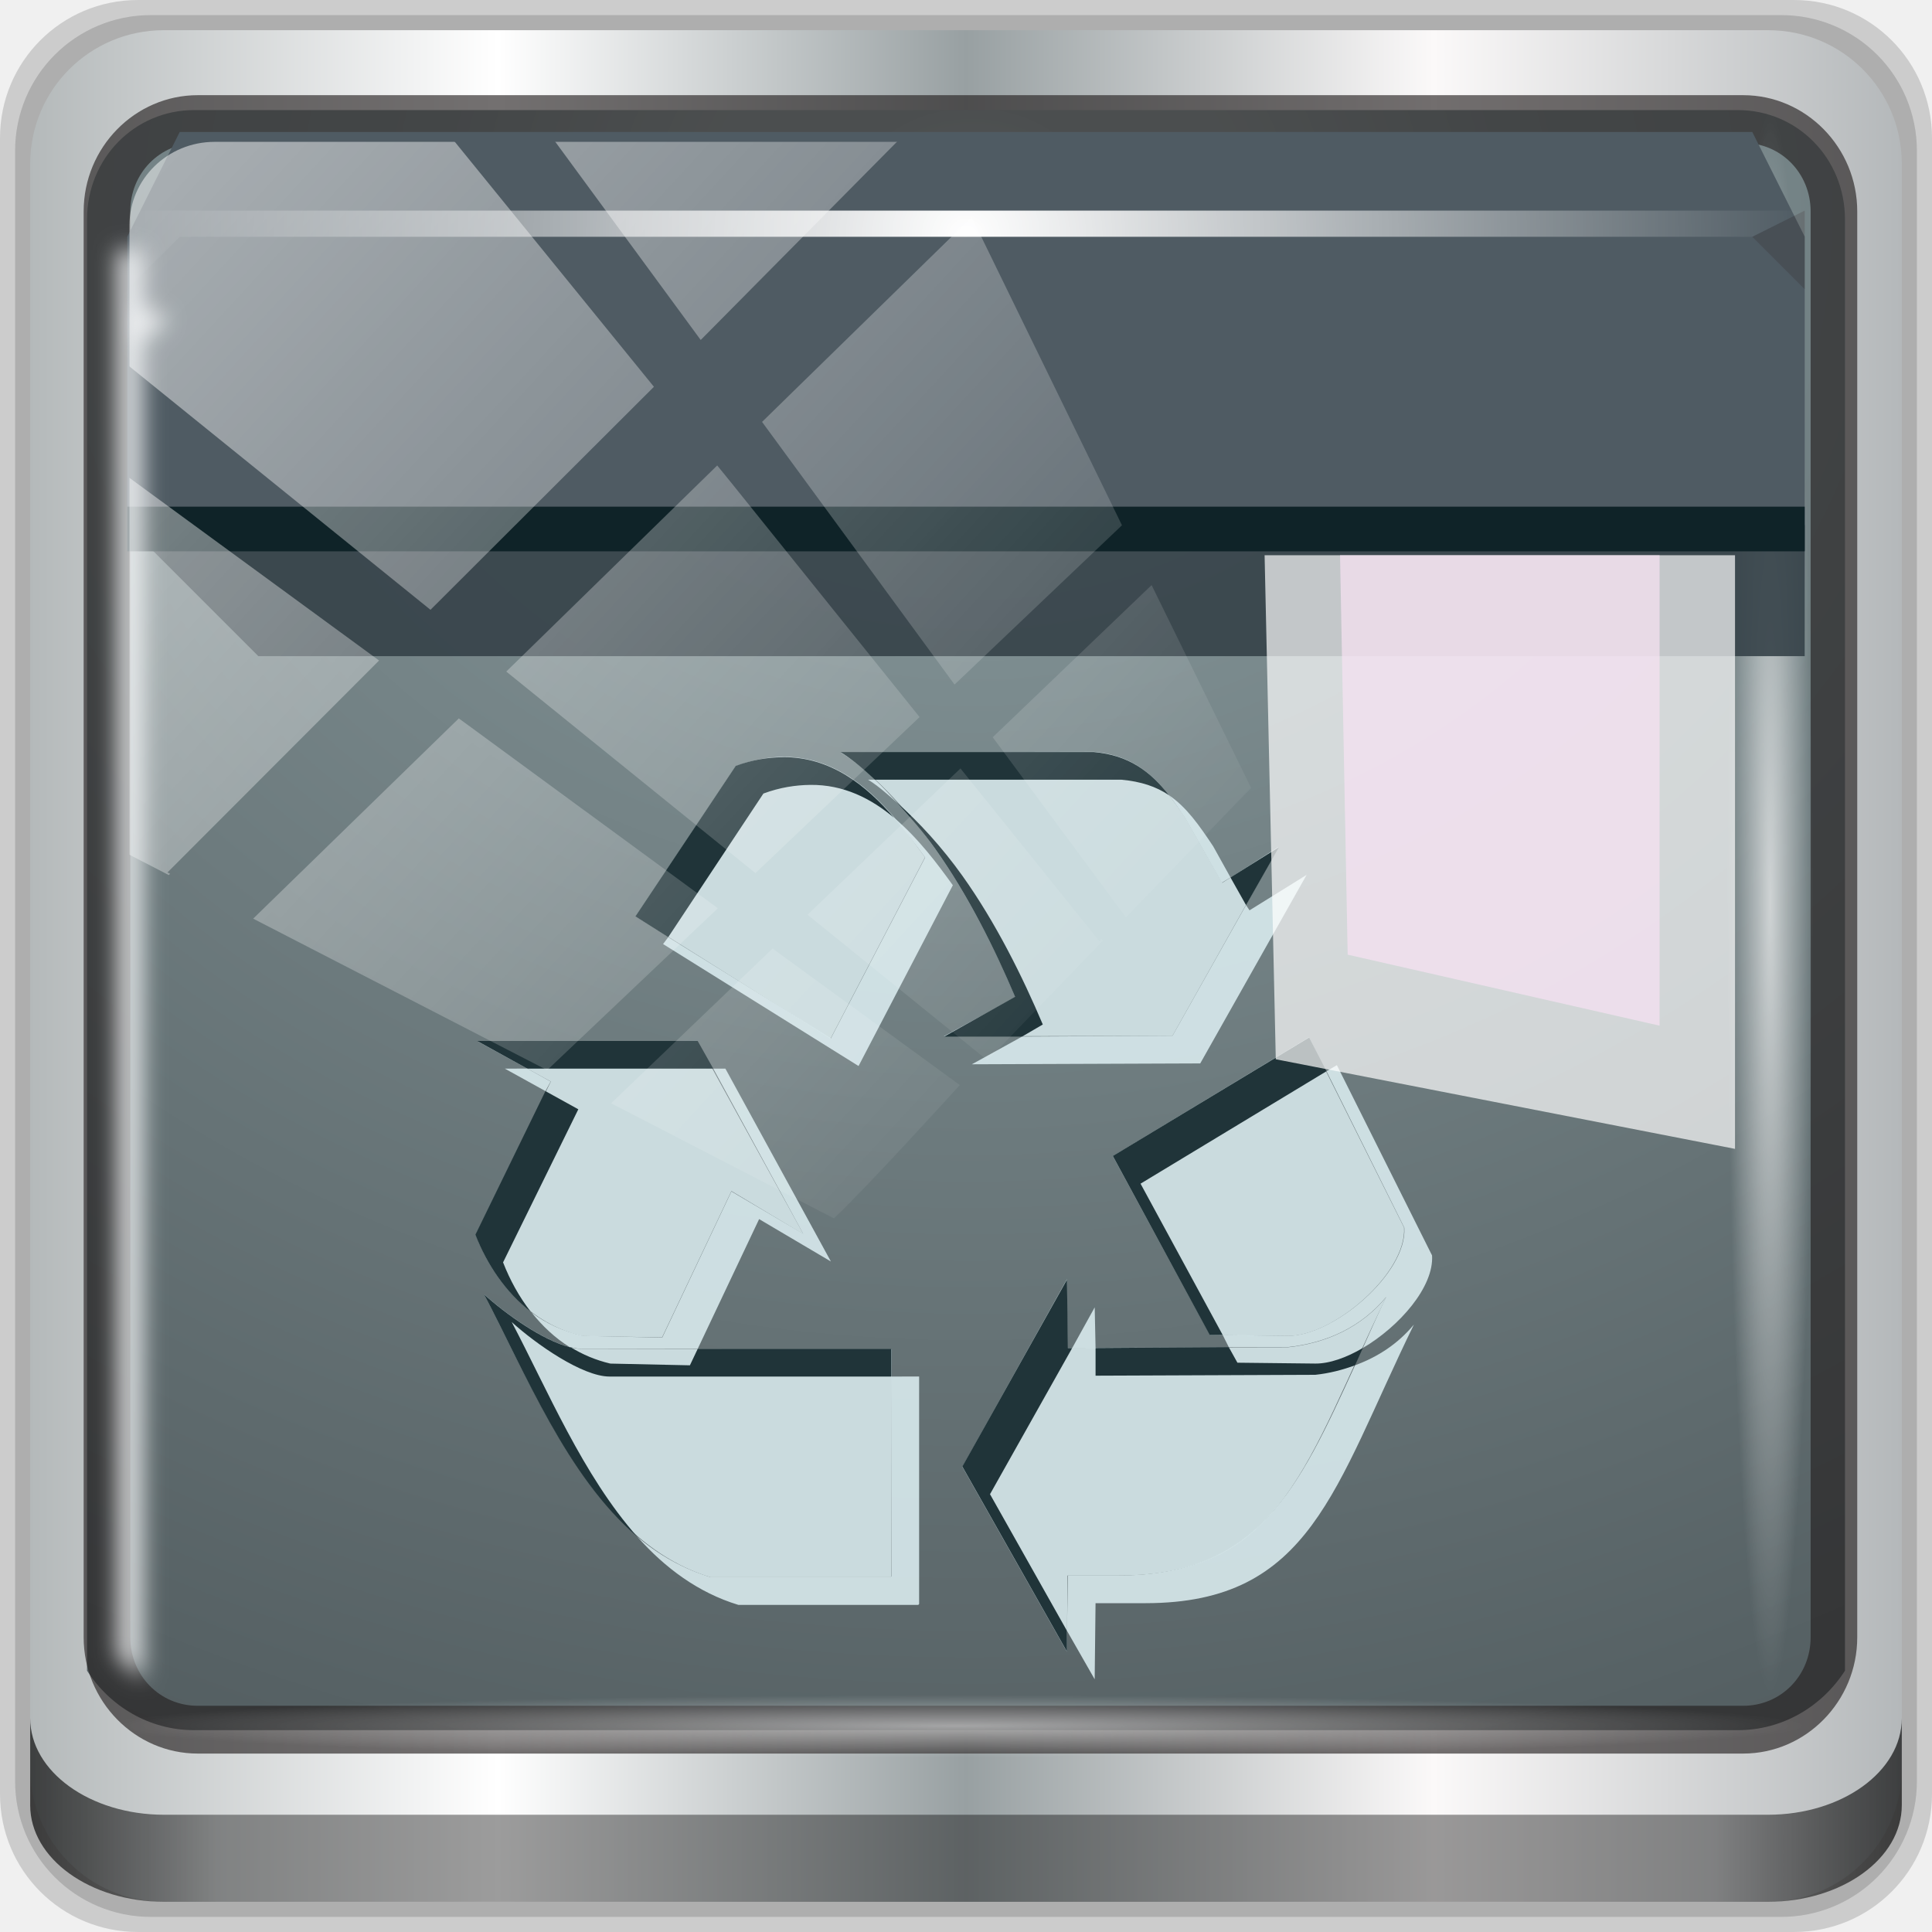
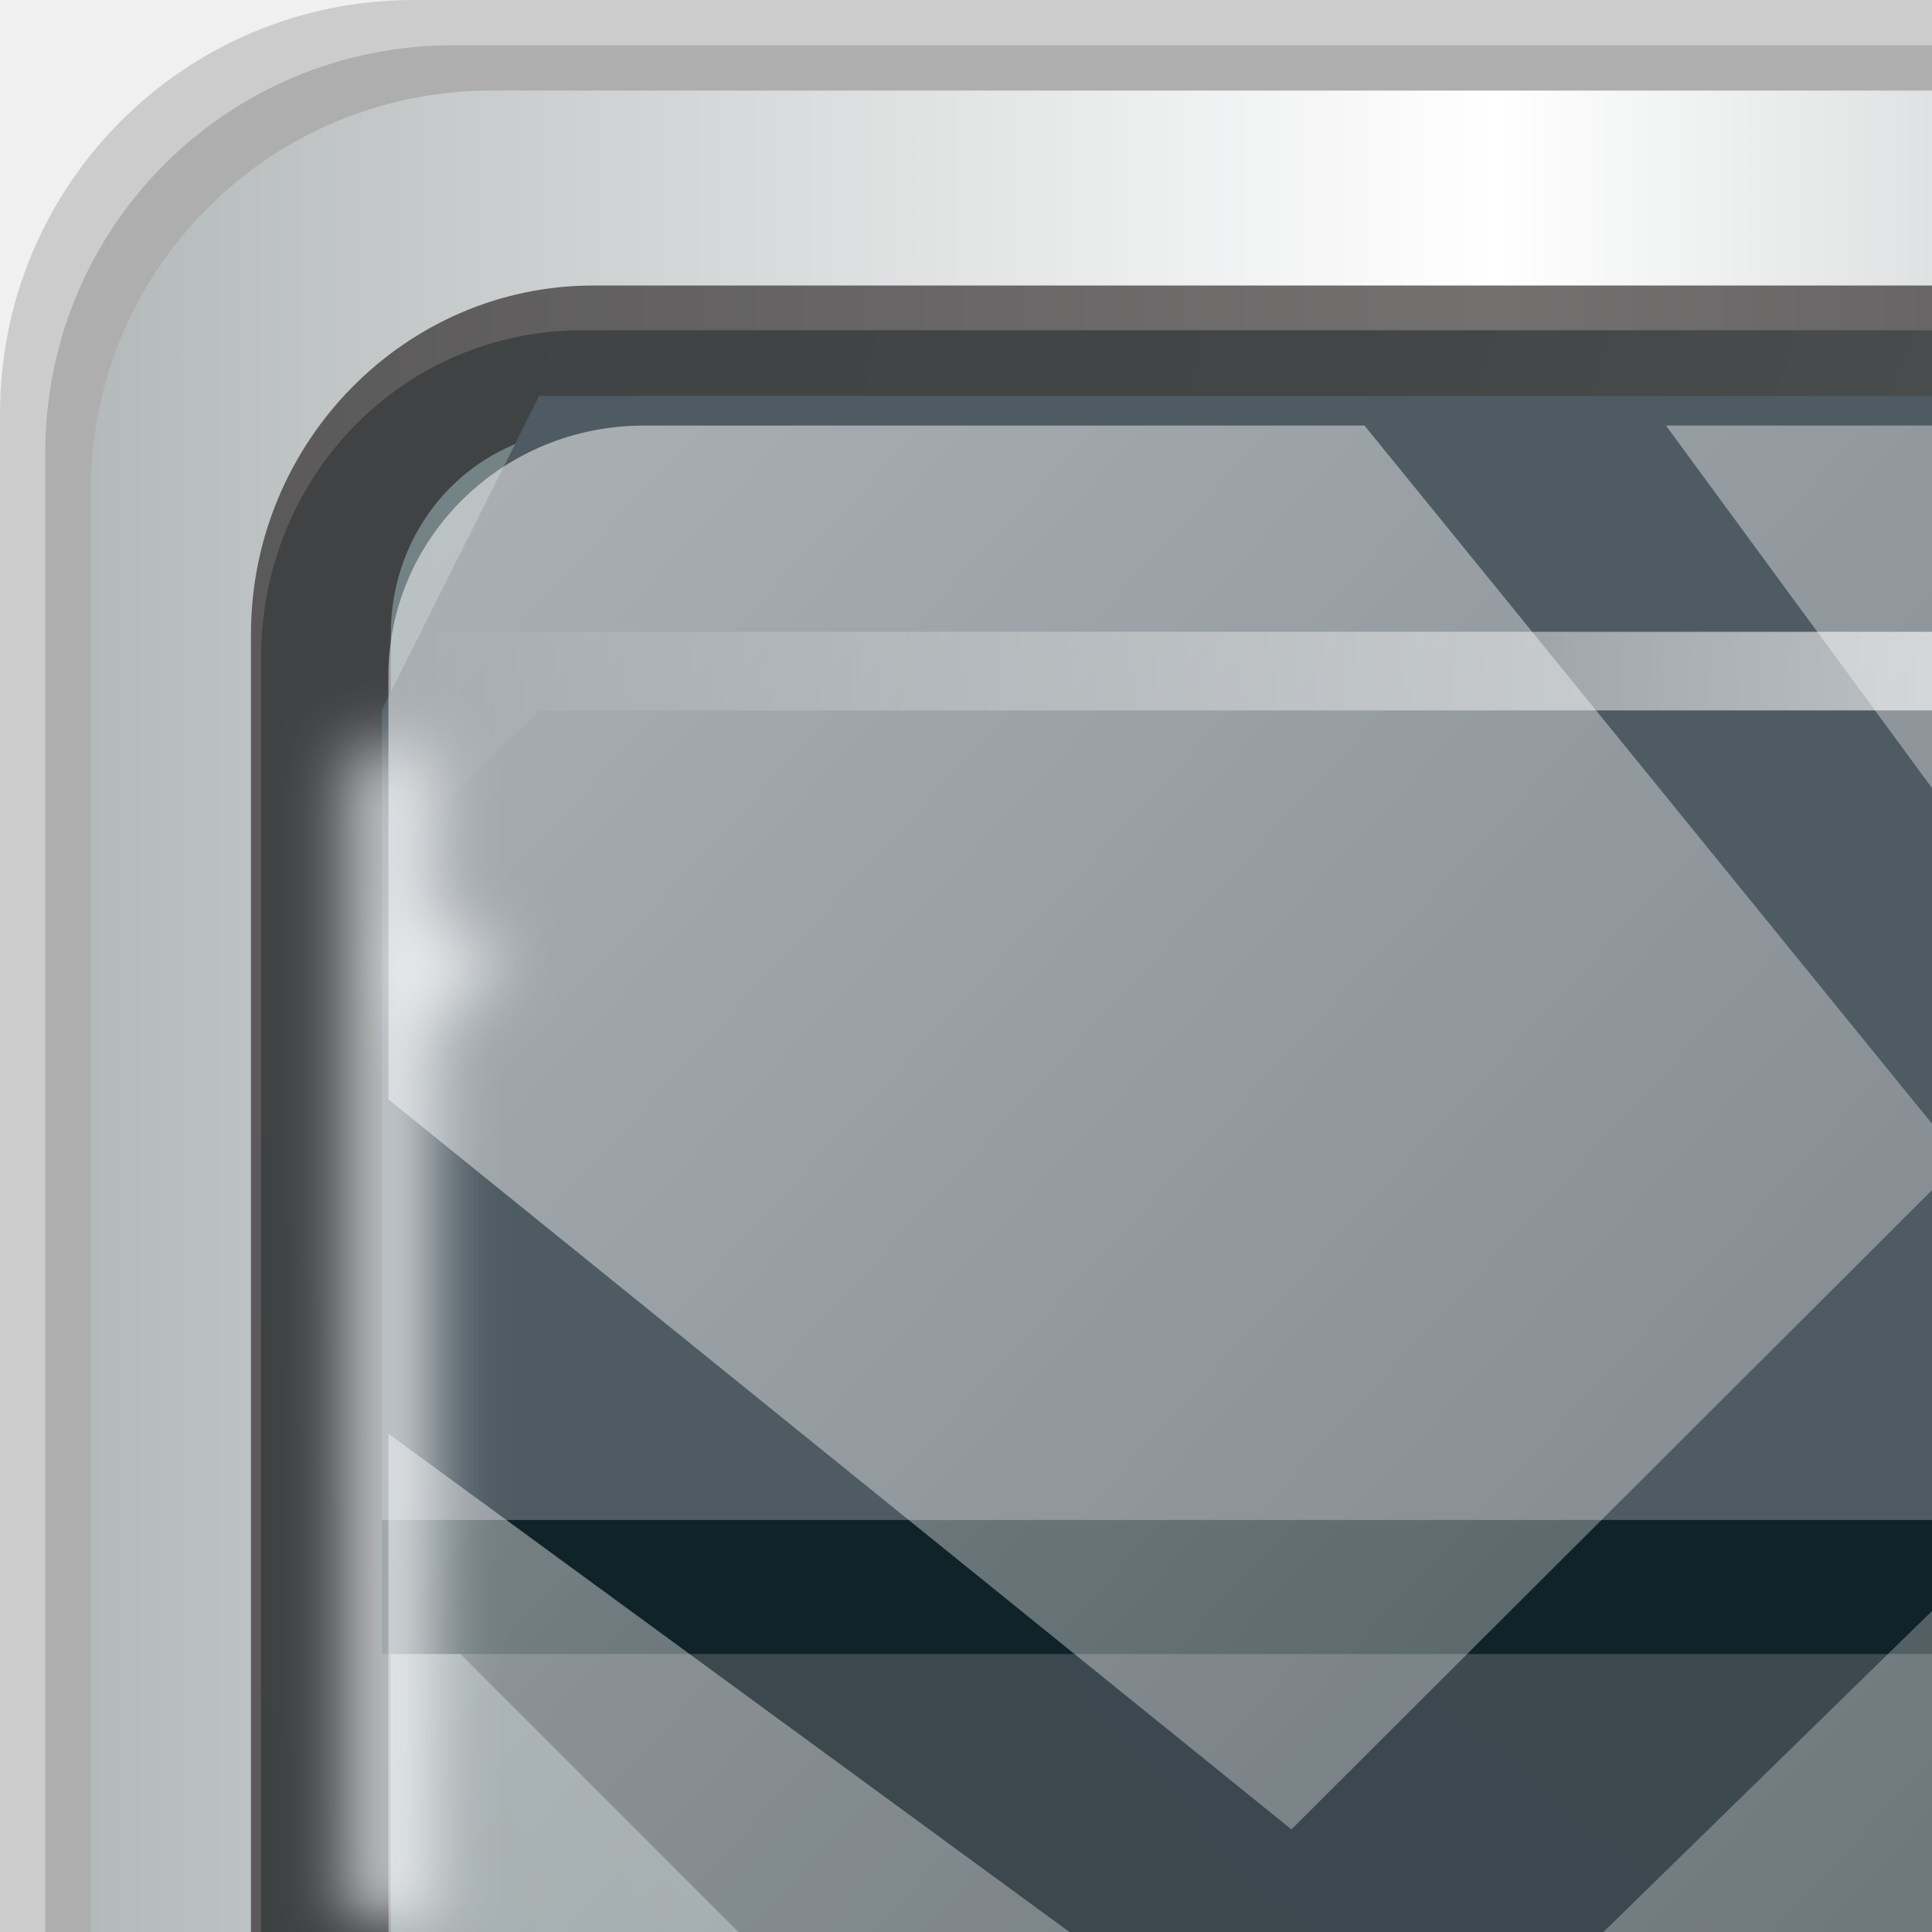
- <svg xmlns="http://www.w3.org/2000/svg" xmlns:xlink="http://www.w3.org/1999/xlink" width="96" height="96" id="svg5222" version="1.1">
+ <svg xmlns="http://www.w3.org/2000/svg" xmlns:xlink="http://www.w3.org/1999/xlink" width="32" height="32" viewBox="0 0 32 32" id="svg5222" version="1.1">
  <defs id="defs5224">
    <linearGradient id="linearGradient4047">
      <stop id="stop4049" offset="0" style="stop-color:#ffffff;stop-opacity:0;" />
      <stop style="stop-color:#fdfdfd;stop-opacity:1;" offset="0.045" id="stop4051" />
      <stop style="stop-color:#ffffff;stop-opacity:0;" offset="0.102" id="stop4053" />
      <stop style="stop-color:#ffffff;stop-opacity:0.135;" offset="0.5" id="stop4055" />
      <stop style="stop-color:#fbfbfb;stop-opacity:0.018;" offset="0.894" id="stop4057" />
      <stop id="stop4059" offset="0.958" style="stop-color:#fafafa;stop-opacity:1;" />
      <stop id="stop4061" offset="1" style="stop-color:#fdfdfd;stop-opacity:0;" />
    </linearGradient>
    <linearGradient id="linearGradient3969">
      <stop style="stop-color:#ededed;stop-opacity:1;" offset="0" id="stop3971" />
      <stop style="stop-color:#353535;stop-opacity:1;" offset="1" id="stop3973" />
    </linearGradient>
    <linearGradient id="linearGradient5095">
      <stop style="stop-color:#ffffff;stop-opacity:1;" offset="0" id="stop5097" />
      <stop style="stop-color:#ffffff;stop-opacity:0;" offset="1" id="stop5099" />
    </linearGradient>
    <linearGradient id="linearGradient4006">
      <stop style="stop-color:#010101;stop-opacity:1;" offset="0" id="stop4008" />
      <stop style="stop-color:#010101;stop-opacity:0.19;" offset="1" id="stop4010" />
    </linearGradient>
    <linearGradient xlink:href="#linearGradient6127" id="linearGradient4819" gradientUnits="userSpaceOnUse" x1="0" y1="128" x2="256" y2="128" />
    <linearGradient x1="278.97" y1="149.81" gradientTransform="matrix(0.9026,-9e-4,-9e-4,0.7985,22.331,26.876)" x2="282.86" gradientUnits="userSpaceOnUse" y2="149.81" id="linearGradient6127">
      <stop offset="0" style="stop-color:#626F70" id="stop6129" />
      <stop offset=".145" style="stop-color:#667374" id="stop6131" />
      <stop offset=".297" style="stop-color:#737E7F" id="stop6133" />
      <stop offset=".451" style="stop-color:#889192" id="stop6135" />
      <stop offset=".539" style="stop-color:#979FA0" id="stop6137" />
      <stop offset=".675" style="stop-color:#949C9D" id="stop6139" />
      <stop offset=".795" style="stop-color:#899293" id="stop6141-28" />
      <stop offset=".907" style="stop-color:#778283" id="stop6143-46" />
      <stop offset="1" style="stop-color:#626F70" id="stop6145" />
    </linearGradient>
    <linearGradient xlink:href="#linearGradient4273" id="linearGradient4821" gradientUnits="userSpaceOnUse" x1="0" y1="128" x2="256" y2="128" gradientTransform="matrix(0.3731671,0,0,0.3629474,0.4689778,3.072768)" />
    <linearGradient id="linearGradient4273">
      <stop style="stop-color:#000000;stop-opacity:0;" offset="0" id="stop4275" />
      <stop id="stop3953" offset="0.049" style="stop-color:#fdfdfd;stop-opacity:1;" />
      <stop id="stop4277" offset="0.111" style="stop-color:#ffffff;stop-opacity:0;" />
      <stop id="stop4279" offset="0.5" style="stop-color:#ffffff;stop-opacity:0;" />
      <stop id="stop3955" offset="0.87" style="stop-color:#fbfbfb;stop-opacity:0.018;" />
      <stop style="stop-color:#fafafa;stop-opacity:1;" offset="0.94" id="stop4281" />
      <stop style="stop-color:#000000;stop-opacity:0;" offset="1" id="stop4283" />
    </linearGradient>
    <radialGradient xlink:href="#linearGradient4466-4-9-1" id="radialGradient4823" gradientUnits="userSpaceOnUse" spreadMethod="pad" cx="-19.698" cy="65.445" fx="-19.698" fy="65.445" r="19.445" />
    <linearGradient id="linearGradient4466-4-9-1">
      <stop style="stop-color:#ffffff;stop-opacity:1;" offset="0" id="stop4468-2-0-5" />
      <stop style="stop-color:#292929;stop-opacity:1;" offset="1" id="stop4470-1-0-8" />
    </linearGradient>
    <linearGradient xlink:href="#SVGID_123_-5-3-9" id="linearGradient4825" gradientUnits="userSpaceOnUse" x1="-39.143" y1="65.445" x2="-0.253" y2="65.445" />
    <linearGradient x1="235.24" y1="136.37" gradientTransform="matrix(1,2e-4,2e-4,1.0389,0.0391,-6.0665)" x2="269.33" gradientUnits="userSpaceOnUse" y2="136.37" id="SVGID_123_-5-3-9">
      <stop offset="0" style="stop-color:#A8AEAF" id="stop1552-8-5-0" />
      <stop offset=".564" style="stop-color:#E8EAEA" id="stop1554-9-8-2" />
      <stop offset="1" style="stop-color:#B6BBBC" id="stop1556-0-6-5" />
    </linearGradient>
    <linearGradient xlink:href="#SVGID_73_-1-3-7" id="linearGradient4827" gradientUnits="userSpaceOnUse" gradientTransform="matrix(0.2012826,0,0,0.298357,16.56732,965.0999)" x1="234" y1="143.67" x2="278.41" y2="143.67" />
    <linearGradient x1="275.7" y1="108.08" gradientTransform="matrix(-0.9229682,-0.1761819,-0.5398675,0.9336435,571.3747,62.66123)" x2="235.7" gradientUnits="userSpaceOnUse" y2="169.08" id="SVGID_73_-1-3-7">
      <stop offset="0.127" style="stop-color:#66d9de;stop-opacity:0;" id="stop886-7-9-8" />
      <stop offset=".485" style="stop-color:#FFFFFF" id="stop888-4-4-9" />
      <stop offset="0.873" style="stop-color:#f7a4ee;stop-opacity:0;" id="stop890-2-8-8" />
    </linearGradient>
    <linearGradient xlink:href="#SVGID_73_-1-3-7" id="linearGradient4829" gradientUnits="userSpaceOnUse" gradientTransform="matrix(0.2035877,0,0,0.3007603,13.89567,962.3387)" x1="275.7" y1="108.08" x2="235.7" y2="169.08" />
    <linearGradient x1="275.7" y1="108.08" gradientTransform="matrix(-0.9229682,-0.1761819,-0.5398675,0.9336435,571.3747,62.66123)" x2="235.7" gradientUnits="userSpaceOnUse" y2="169.08" id="linearGradient4914">
      <stop offset="0.127" style="stop-color:#66d9de;stop-opacity:0;" id="stop4916" />
      <stop offset=".485" style="stop-color:#FFFFFF" id="stop4918" />
      <stop offset="0.873" style="stop-color:#f7a4ee;stop-opacity:0;" id="stop4920" />
    </linearGradient>
    <linearGradient xlink:href="#SVGID_73_-1-3-7" id="linearGradient4831" gradientUnits="userSpaceOnUse" gradientTransform="matrix(-0.9229682,-0.1761819,-0.5398675,0.9336435,571.3747,62.66123)" x1="275.7" y1="108.08" x2="235.7" y2="169.08" />
    <linearGradient x1="275.7" y1="108.08" gradientTransform="matrix(-0.9229682,-0.1761819,-0.5398675,0.9336435,571.3747,62.66123)" x2="235.7" gradientUnits="userSpaceOnUse" y2="169.08" id="linearGradient4923">
      <stop offset="0.127" style="stop-color:#66d9de;stop-opacity:0;" id="stop4925" />
      <stop offset=".485" style="stop-color:#FFFFFF" id="stop4927" />
      <stop offset="0.873" style="stop-color:#f7a4ee;stop-opacity:0;" id="stop4929" />
    </linearGradient>
    <radialGradient xlink:href="#linearGradient6139-0" id="radialGradient4833" gradientUnits="userSpaceOnUse" gradientTransform="matrix(1.00744,0,0,0.8474989,-0.272267,5.541574)" cx="36.593" cy="30.963" fx="36.593" fy="30.963" r="5.627" />
    <linearGradient id="linearGradient6139-0">
      <stop style="stop-color:#b7b7b7;stop-opacity:1;" offset="0" id="stop6141-2" />
      <stop id="stop6151-0" offset="0.25" style="stop-color:#ffffff;stop-opacity:1;" />
      <stop id="stop6147-1" offset="0.5" style="stop-color:#9d9d9d;stop-opacity:1;" />
      <stop style="stop-color:#fafafa;stop-opacity:1;" offset="0.75" id="stop6149-4" />
      <stop style="stop-color:#b7b7b7;stop-opacity:1;" offset="1" id="stop6143-4" />
    </linearGradient>
    <radialGradient xlink:href="#linearGradient4307" id="radialGradient4835" gradientUnits="userSpaceOnUse" cx="36.593" cy="30.963" fx="36.593" fy="30.963" r="5.627" />
    <linearGradient id="linearGradient4307">
      <stop style="stop-color:#b7b7b7;stop-opacity:1;" offset="0" id="stop4309" />
      <stop id="stop4311" offset="0.25" style="stop-color:#ffffff;stop-opacity:1;" />
      <stop id="stop4313" offset="0.5" style="stop-color:#9d9d9d;stop-opacity:1;" />
      <stop style="stop-color:#fafafa;stop-opacity:1;" offset="0.75" id="stop4315" />
      <stop style="stop-color:#b7b7b7;stop-opacity:1;" offset="1" id="stop4317" />
    </linearGradient>
    <radialGradient xlink:href="#linearGradient6139-0" id="radialGradient4837" gradientUnits="userSpaceOnUse" cx="36.593" cy="30.963" fx="36.593" fy="30.963" r="5.627" />
    <linearGradient id="linearGradient4958">
      <stop style="stop-color:#b7b7b7;stop-opacity:1;" offset="0" id="stop4960" />
      <stop id="stop4962" offset="0.25" style="stop-color:#ffffff;stop-opacity:1;" />
      <stop id="stop4964" offset="0.5" style="stop-color:#9d9d9d;stop-opacity:1;" />
      <stop style="stop-color:#fafafa;stop-opacity:1;" offset="0.75" id="stop4966" />
      <stop style="stop-color:#b7b7b7;stop-opacity:1;" offset="1" id="stop4968" />
    </linearGradient>
    <radialGradient xlink:href="#linearGradient6139-0" id="radialGradient4839" gradientUnits="userSpaceOnUse" cx="36.593" cy="30.963" fx="36.593" fy="30.963" r="5.627" />
    <linearGradient id="linearGradient4975">
      <stop style="stop-color:#b7b7b7;stop-opacity:1;" offset="0" id="stop4977" />
      <stop id="stop4979" offset="0.25" style="stop-color:#ffffff;stop-opacity:1;" />
      <stop id="stop4981" offset="0.5" style="stop-color:#9d9d9d;stop-opacity:1;" />
      <stop style="stop-color:#fafafa;stop-opacity:1;" offset="0.75" id="stop4983" />
      <stop style="stop-color:#b7b7b7;stop-opacity:1;" offset="1" id="stop4985" />
    </linearGradient>
    <radialGradient xlink:href="#linearGradient6139-0" id="radialGradient4841" gradientUnits="userSpaceOnUse" cx="36.593" cy="30.963" fx="36.593" fy="30.963" r="5.627" />
    <linearGradient id="linearGradient4992">
      <stop style="stop-color:#b7b7b7;stop-opacity:1;" offset="0" id="stop4994" />
      <stop id="stop4996" offset="0.25" style="stop-color:#ffffff;stop-opacity:1;" />
      <stop id="stop4998" offset="0.5" style="stop-color:#9d9d9d;stop-opacity:1;" />
      <stop style="stop-color:#fafafa;stop-opacity:1;" offset="0.75" id="stop5000" />
      <stop style="stop-color:#b7b7b7;stop-opacity:1;" offset="1" id="stop5002" />
    </linearGradient>
    <linearGradient id="linearGradient3840-5-3">
      <stop id="stop3852-2-6" offset="0" style="stop-color:#525252;stop-opacity:1;" />
      <stop style="stop-color:#d5d5d5;stop-opacity:1;" offset="0.85" id="stop4868-2" />
      <stop id="stop3850-7-9" offset="1" style="stop-color:#5f5f5f;stop-opacity:1;" />
    </linearGradient>
    <radialGradient xlink:href="#linearGradient6139-0-6" id="radialGradient4845" gradientUnits="userSpaceOnUse" cx="36.593" cy="30.963" fx="36.593" fy="30.963" r="5.627" />
    <linearGradient id="linearGradient6139-0-6">
      <stop style="stop-color:#b7b7b7;stop-opacity:1;" offset="0" id="stop6141-2-6" />
      <stop id="stop6151-0-8" offset="0.25" style="stop-color:#ffffff;stop-opacity:1;" />
      <stop id="stop6147-1-7" offset="0.5" style="stop-color:#9d9d9d;stop-opacity:1;" />
      <stop style="stop-color:#fafafa;stop-opacity:1;" offset="0.75" id="stop6149-4-1" />
      <stop style="stop-color:#b7b7b7;stop-opacity:1;" offset="1" id="stop6143-4-1" />
    </linearGradient>
    <radialGradient xlink:href="#linearGradient6139-0-6" id="radialGradient4847" gradientUnits="userSpaceOnUse" cx="36.593" cy="30.963" fx="36.593" fy="30.963" r="5.627" />
    <linearGradient id="linearGradient5031">
      <stop style="stop-color:#b7b7b7;stop-opacity:1;" offset="0" id="stop5033" />
      <stop id="stop5035" offset="0.25" style="stop-color:#ffffff;stop-opacity:1;" />
      <stop id="stop5037" offset="0.5" style="stop-color:#9d9d9d;stop-opacity:1;" />
      <stop style="stop-color:#fafafa;stop-opacity:1;" offset="0.75" id="stop5039" />
      <stop style="stop-color:#b7b7b7;stop-opacity:1;" offset="1" id="stop5041" />
    </linearGradient>
    <radialGradient xlink:href="#linearGradient6139-0-6" id="radialGradient4849" gradientUnits="userSpaceOnUse" cx="36.593" cy="30.963" fx="36.593" fy="30.963" r="5.627" />
    <linearGradient id="linearGradient5048">
      <stop style="stop-color:#b7b7b7;stop-opacity:1;" offset="0" id="stop5050" />
      <stop id="stop5052" offset="0.25" style="stop-color:#ffffff;stop-opacity:1;" />
      <stop id="stop5054" offset="0.5" style="stop-color:#9d9d9d;stop-opacity:1;" />
      <stop style="stop-color:#fafafa;stop-opacity:1;" offset="0.75" id="stop5056" />
      <stop style="stop-color:#b7b7b7;stop-opacity:1;" offset="1" id="stop5058" />
    </linearGradient>
    <radialGradient xlink:href="#linearGradient4222" id="radialGradient4851" gradientUnits="userSpaceOnUse" gradientTransform="matrix(1,0,0,1.109589,0,-5.364879)" cx="-8.217" cy="48.955" fx="-8.217" fy="48.955" r="6.592" />
    <linearGradient id="linearGradient4222">
      <stop style="stop-color:#b7b7b7;stop-opacity:1;" offset="0" id="stop4224" />
      <stop id="stop4226" offset="0.25" style="stop-color:#ffffff;stop-opacity:1;" />
      <stop id="stop4228" offset="0.5" style="stop-color:#9d9d9d;stop-opacity:1;" />
      <stop style="stop-color:#fafafa;stop-opacity:1;" offset="0.75" id="stop4230" />
      <stop style="stop-color:#b7b7b7;stop-opacity:1;" offset="1" id="stop4232" />
    </linearGradient>
    <radialGradient xlink:href="#linearGradient3832-0-6-1-1" id="radialGradient4853" gradientUnits="userSpaceOnUse" gradientTransform="matrix(1,0,0,1.109589,0,-5.364879)" cx="-8.217" cy="48.955" fx="-8.217" fy="48.955" r="6.592" />
    <linearGradient id="linearGradient3832-0-6-1-1">
      <stop id="stop3834-6-3-7-1" offset="0" style="stop-color:#000000;stop-opacity:1;" />
      <stop style="stop-color:#000000;stop-opacity:0.588;" offset="0.1" id="stop3872-2-4" />
      <stop id="stop3844-6-2-7-6" offset="0.9" style="stop-color:#000000;stop-opacity:0.588;" />
      <stop id="stop3836-5-0-2-9" offset="1" style="stop-color:#000000;stop-opacity:1;" />
    </linearGradient>
    <radialGradient xlink:href="#linearGradient3832-0-6-1-1" id="radialGradient4855" gradientUnits="userSpaceOnUse" gradientTransform="matrix(1,0,0,1.109589,0,-5.364879)" cx="-8.217" cy="48.955" fx="-8.217" fy="48.955" r="6.592" />
    <linearGradient id="linearGradient5074">
      <stop id="stop5076" offset="0" style="stop-color:#000000;stop-opacity:1;" />
      <stop style="stop-color:#000000;stop-opacity:0.588;" offset="0.1" id="stop5078" />
      <stop id="stop5080" offset="0.9" style="stop-color:#000000;stop-opacity:0.588;" />
      <stop id="stop5082" offset="1" style="stop-color:#000000;stop-opacity:1;" />
    </linearGradient>
    <radialGradient xlink:href="#linearGradient3832-0-6-1-1" id="radialGradient4857" gradientUnits="userSpaceOnUse" gradientTransform="matrix(1,0,0,1.109589,0,-5.364879)" cx="-8.217" cy="48.955" fx="-8.217" fy="48.955" r="6.592" />
    <linearGradient id="linearGradient5085">
      <stop id="stop5087" offset="0" style="stop-color:#000000;stop-opacity:1;" />
      <stop style="stop-color:#000000;stop-opacity:0.588;" offset="0.1" id="stop5089" />
      <stop id="stop5091" offset="0.9" style="stop-color:#000000;stop-opacity:0.588;" />
      <stop id="stop5093" offset="1" style="stop-color:#000000;stop-opacity:1;" />
    </linearGradient>
    <radialGradient xlink:href="#linearGradient3832-0-6-1-1" id="radialGradient4859" gradientUnits="userSpaceOnUse" gradientTransform="matrix(1,0,0,1.109589,0,-5.364879)" cx="-8.217" cy="48.955" fx="-8.217" fy="48.955" r="6.592" />
    <linearGradient id="linearGradient5096">
      <stop id="stop5098" offset="0" style="stop-color:#000000;stop-opacity:1;" />
      <stop style="stop-color:#000000;stop-opacity:0.588;" offset="0.1" id="stop5100" />
      <stop id="stop5102" offset="0.9" style="stop-color:#000000;stop-opacity:0.588;" />
      <stop id="stop5104" offset="1" style="stop-color:#000000;stop-opacity:1;" />
    </linearGradient>
    <radialGradient xlink:href="#linearGradient3832-0-6-1-1" id="radialGradient4861" gradientUnits="userSpaceOnUse" gradientTransform="matrix(1,0,0,1.109589,0,-5.364879)" cx="-8.217" cy="48.955" fx="-8.217" fy="48.955" r="6.592" />
    <linearGradient id="linearGradient5107">
      <stop id="stop5109" offset="0" style="stop-color:#000000;stop-opacity:1;" />
      <stop style="stop-color:#000000;stop-opacity:0.588;" offset="0.1" id="stop5111" />
      <stop id="stop5113" offset="0.9" style="stop-color:#000000;stop-opacity:0.588;" />
      <stop id="stop5115" offset="1" style="stop-color:#000000;stop-opacity:1;" />
    </linearGradient>
    <radialGradient xlink:href="#linearGradient3832-0-6-1-1" id="radialGradient4863" gradientUnits="userSpaceOnUse" gradientTransform="matrix(1,0,0,1.109589,0,-5.364879)" cx="-8.217" cy="48.955" fx="-8.217" fy="48.955" r="6.592" />
    <linearGradient id="linearGradient5118">
      <stop id="stop5120" offset="0" style="stop-color:#000000;stop-opacity:1;" />
      <stop style="stop-color:#000000;stop-opacity:0.588;" offset="0.1" id="stop5122" />
      <stop id="stop5124" offset="0.9" style="stop-color:#000000;stop-opacity:0.588;" />
      <stop id="stop5126" offset="1" style="stop-color:#000000;stop-opacity:1;" />
    </linearGradient>
    <radialGradient xlink:href="#linearGradient3832-0-6-1-1" id="radialGradient4865" gradientUnits="userSpaceOnUse" gradientTransform="matrix(1,0,0,1.109589,0,-5.364879)" cx="-8.217" cy="48.955" fx="-8.217" fy="48.955" r="6.592" />
    <linearGradient id="linearGradient5129">
      <stop id="stop5131" offset="0" style="stop-color:#000000;stop-opacity:1;" />
      <stop style="stop-color:#000000;stop-opacity:0.588;" offset="0.1" id="stop5133" />
      <stop id="stop5135" offset="0.9" style="stop-color:#000000;stop-opacity:0.588;" />
      <stop id="stop5137" offset="1" style="stop-color:#000000;stop-opacity:1;" />
    </linearGradient>
    <radialGradient r="6.592" fy="48.955" fx="-8.217" cy="48.955" cx="-8.217" gradientTransform="matrix(1,0,0,1.109589,0,-5.364879)" gradientUnits="userSpaceOnUse" id="radialGradient5220" xlink:href="#linearGradient3832-0-6-1-1" />
    <linearGradient xlink:href="#linearGradient4006" id="linearGradient4012" x1="15.775" y1="-15.371" x2="3.295" y2="398.6" gradientUnits="userSpaceOnUse" />
    <radialGradient xlink:href="#linearGradient5118" id="radialGradient4010" cx="118.62" cy="171.572" fx="118.62" fy="171.572" r="77.925" gradientTransform="matrix(1,0,0,0.7355613,0,45.37026)" gradientUnits="userSpaceOnUse" />
    <linearGradient xlink:href="#linearGradient5095" id="linearGradient5101" x1="141.45" y1="-963.22" x2="141.321" y2="-1070.258" gradientUnits="userSpaceOnUse" />
    <linearGradient xlink:href="#linearGradient4273" id="linearGradient3960" gradientUnits="userSpaceOnUse" gradientTransform="matrix(0.3685321,0,0,0.3724677,-2.249676,162.9501)" x1="0" y1="128" x2="256" y2="128" />
    <mask maskUnits="userSpaceOnUse" id="mask3976">
      <path style="fill:#000000;fill-opacity:0.984;stroke:#eeeeee;stroke-width:1.319;stroke-linejoin:round;stroke-miterlimit:4;stroke-opacity:1;stroke-dasharray:none;display:inline" d="m 17.084,254.377 c -1.402,-1.789 -2.458,-10.045 -2.458,-20.033 l 0,-212.445 c 0,-9.988 1.056,-18.244 2.458,-20.033 l 0,252.51 z" id="path3978" />
    </mask>
    <linearGradient xlink:href="#linearGradient4273" id="linearGradient3980" gradientUnits="userSpaceOnUse" gradientTransform="matrix(0.3685321,0,0,0.3645152,-2.249676,164.9862)" x1="0" y1="128" x2="256" y2="128" />
    <linearGradient xlink:href="#linearGradient6127" id="linearGradient4009" gradientUnits="userSpaceOnUse" x1="0" y1="128" x2="256" y2="128" />
    <radialGradient xlink:href="#linearGradient6139-0" id="radialGradient4011" gradientUnits="userSpaceOnUse" cx="36.593" cy="30.963" fx="36.593" fy="30.963" r="5.627" />
    <radialGradient xlink:href="#linearGradient6139-0-6" id="radialGradient4013" gradientUnits="userSpaceOnUse" cx="36.593" cy="30.963" fx="36.593" fy="30.963" r="5.627" />
    <linearGradient xlink:href="#linearGradient5095" id="linearGradient4015" gradientUnits="userSpaceOnUse" x1="141.45" y1="-963.22" x2="141.321" y2="-1070.258" />
    <linearGradient xlink:href="#linearGradient4273" id="linearGradient4017" gradientUnits="userSpaceOnUse" gradientTransform="matrix(0.3685321,0,0,0.3645152,-2.249676,164.9862)" x1="0" y1="128" x2="256" y2="128" />
    <linearGradient xlink:href="#linearGradient3969" id="linearGradient3975" x1="44.855" y1="255.319" x2="44.803" y2="257.772" gradientUnits="userSpaceOnUse" gradientTransform="matrix(0.9907257,0,0,0.692294,-0.5062106,79.50506)" />
    <linearGradient xlink:href="#linearGradient4047" id="linearGradient3979" gradientUnits="userSpaceOnUse" gradientTransform="matrix(0.3706459,0,0,0.3906584,-2.61042,162.8111)" x1="-1.958" y1="128" x2="258.447" y2="128" />
    <radialGradient xlink:href="#linearGradient5602" id="radialGradient4220" gradientUnits="userSpaceOnUse" gradientTransform="matrix(0,1.871094,-1.46875,0,35.13334,-55.75)" cx="32" cy="2.133" fx="32" fy="2.133" r="32" />
    <linearGradient id="linearGradient5602">
      <stop offset="0" style="stop-color:#8b9ea1;stop-opacity:1;" id="stop3976" />
      <stop id="stop3996" style="stop-color:#87999c;stop-opacity:1;" offset="0.062" />
      <stop id="stop3994" style="stop-color:#839598;stop-opacity:1;" offset="0.125" />
      <stop id="stop3992" style="stop-color:#7c8c8f;stop-opacity:1;" offset="0.25" />
      <stop id="stop3990" style="stop-color:#6d7b7e;stop-opacity:1;" offset="0.5" />
      <stop id="stop5606" style="stop-color:#4f595c;stop-opacity:1;" offset="1" />
    </linearGradient>
    <radialGradient xlink:href="#linearGradient4202" id="radialGradient4216" cx="32" cy="-6.167" fx="32" fy="-6.167" r="32" gradientTransform="matrix(0,1,-1,0,25.83333,-28)" gradientUnits="userSpaceOnUse" />
    <linearGradient id="linearGradient4202">
      <stop id="stop4204" offset="0" style="stop-color:#ffffff;stop-opacity:0.486;" />
      <stop id="stop4206" offset="1" style="stop-color:#ffffff;stop-opacity:0.092;" />
    </linearGradient>
    <linearGradient id="linearGradient979">
      <stop id="stop967" style="stop-color:#aab8ba;stop-opacity:1" offset="0" />
      <stop offset="0.062" style="stop-color:#92a3a5;stop-opacity:1" id="stop969" />
      <stop offset="0.125" style="stop-color:#92a2a4;stop-opacity:1" id="stop971" />
      <stop offset="0.25" style="stop-color:#7c8c8f;stop-opacity:1;" id="stop973" />
      <stop offset="0.5" style="stop-color:#6d7b7e;stop-opacity:1;" id="stop975" />
      <stop offset="1" style="stop-color:#4f595c;stop-opacity:1;" id="stop977" />
    </linearGradient>
    <linearGradient xlink:href="#linearGradient6139-0-3" id="linearGradient4071" gradientUnits="userSpaceOnUse" gradientTransform="matrix(1.107143,0,0,1.107143,-4.993903,-3.620687)" x1="6" y1="47" x2="90" y2="47" />
    <linearGradient id="linearGradient6139-0-3">
      <stop id="stop6141-2-67" offset="0" style="stop-color:#b4b9ba;stop-opacity:1" />
      <stop style="stop-color:#ffffff;stop-opacity:1;" offset="0.25" id="stop6151-0-5" />
      <stop style="stop-color:#98a0a2;stop-opacity:1" offset="0.5" id="stop6147-1-3" />
      <stop id="stop6149-4-5" offset="0.75" style="stop-color:#fbf9f9;stop-opacity:1;" />
      <stop id="stop6143-4-6" offset="1" style="stop-color:#b4b8ba;stop-opacity:1" />
    </linearGradient>
    <linearGradient gradientTransform="matrix(1,0,0,0.7210667,0.1489535,26.77422)" xlink:href="#linearGradient3832-0-6-1-1" id="linearGradient4129" x1="1.5" y1="88.172" x2="94.5" y2="88.172" gradientUnits="userSpaceOnUse" />
    <radialGradient xlink:href="#linearGradient5095" id="radialGradient7462" gradientUnits="userSpaceOnUse" gradientTransform="matrix(0.9751338,0,0,0.03546979,34.04765,84.57976)" cx="13.948" cy="44.893" fx="13.948" fy="44.893" r="43.199" />
    <radialGradient xlink:href="#linearGradient5095" id="radialGradient7464" gradientUnits="userSpaceOnUse" gradientTransform="matrix(0.9085532,0,0,0.04919072,32.57008,-90.31726)" cx="13.948" cy="44.893" fx="13.948" fy="44.893" r="43.199" />
    <linearGradient xlink:href="#linearGradient5095" id="linearGradient4767" gradientUnits="userSpaceOnUse" x1="2.771" y1="-28.642" x2="50.528" y2="14.514" />
    <clipPath id="clipPath4156-4-1" clipPathUnits="userSpaceOnUse">
      <path id="path4158-0-8" d="m 27.046,-55.695 -14.214,13.321 h 0.061 l 15.653,21.771 10.231,-10.546 C 38.562,-32.302 27.468,-54.819 27.046,-55.695 Z M 9.647,-39.383 -5.241,-25.321 15.988,-7.806 26.372,-18.383 Z m 31.491,12.951 -9.741,9.714 8.945,12.458 7.781,-7.555 z m -49.84,4.379 -13.754,12.982 26.283,13.846 0.061,-0.062 -0.123,-0.062 L 13.599,-5.401 -8.702,-22.053 Z m 38.015,7.401 -9.803,9.775 11.579,9.559 7.628,-7.401 -8.669,-11.009 z m 20.187,5.674 -7.383,7.216 6.188,8.542 5.82,-6.137 z m -32.195,6.322 -9.557,9.498 13.662,7.185 7.934,-7.678 z m 23.312,2.374 -7.107,6.938 8.363,6.907 5.361,-5.674 -0.061,-0.092 -0.092,0.123 -6.464,-8.203 z m -8.73,8.542 -7.505,7.339 10.354,5.458 c 1.397,-1.321 5.675,-6.123 5.851,-6.322 z" style="opacity:0.6;fill:#ffffff;fill-opacity:1;stroke:none" />
    </clipPath>
    <radialGradient xlink:href="#linearGradient5095" id="radialGradient4087" gradientUnits="userSpaceOnUse" gradientTransform="matrix(0,1.302341,-1.302341,0,43.50182,-30.18864)" cx="32" cy="-6.167" fx="32" fy="-6.167" r="32" />
    <radialGradient gradientUnits="userSpaceOnUse" gradientTransform="matrix(0.00667775,2.044305,-2.419541,0.00790347,68.01642,-87.86885)" r="43.677" fy="8.229" fx="48.43" cy="8.229" cx="48.43" id="radialGradient965" xlink:href="#linearGradient979" />
    <filter style="color-interpolation-filters:sRGB" id="filter4505" x="-0.509" width="2.018" y="-0.019" height="1.037">
      <feGaussianBlur stdDeviation="0.552" id="feGaussianBlur4507" />
    </filter>
  </defs>
  <g id="layer1" transform="translate(0,80)">
    <g style="display:inline" id="g4737" transform="matrix(1.012577,0,0,1.001159,2.512573,-242.6714)">
      <g id="g3982" transform="matrix(0.9867646,0,0,0.9867646,0.5945678,2.785508)">
        <g id="g4021" transform="matrix(0.9999558,0,0,1.00314,0.00198557,-0.662704)">
          <g id="g4066" transform="translate(1.6517935e-7,-3.2346665e-6)">
            <g transform="matrix(1.474719,0,0,1.486802,-2.268576,162.8512)" id="g3062">
              <g transform="matrix(0.678685,0,0,0.678685,-34.81087,-713.4218)" id="layer1-3">
                <g id="g2574" style="display:inline" transform="translate(-0.1489564,1026.105)">
                  <g id="g4509" transform="translate(50.44165,23.81273)">
                    <path id="path3288" d="m 89.292,0.415 -82.286,0 c -3.799,0 -6.857,3.058 -6.857,6.857 l 0,82.286 c 0,3.799 3.058,6.857 6.857,6.857 l 82.286,0 c 3.799,0 6.857,-3.058 6.857,-6.857 l 0,-82.286 c 0,-3.799 -3.058,-6.857 -6.857,-6.857 z" style="display:inline;opacity:0.15;fill:#000000;fill-opacity:1;fill-rule:nonzero;stroke:none" />
                    <path style="display:inline;opacity:0.15;fill:#000000;fill-opacity:1;fill-rule:nonzero;stroke:none" d="m 88.649,1.165 -81,0 c -3.739,0 -6.75,3.01 -6.75,6.75 l 0,81 c 0,3.74 3.011,6.75 6.75,6.75 l 81,0 c 3.74,0 6.75,-3.01 6.75,-6.75 l 0,-81 c 0,-3.739 -3.01,-6.75 -6.75,-6.75 z" id="path4085" />
                    <path id="rect4251-1" d="m 88.006,1.915 -79.714,0 c -3.68,0 -6.643,2.963 -6.643,6.643 l 0,79.714 c 0,3.68 2.963,6.643 6.643,6.643 l 79.714,0 c 3.68,0 6.643,-2.963 6.643,-6.643 l 0,-79.714 c 0,-3.68 -2.963,-6.643 -6.643,-6.643 z" style="display:inline;fill:url(#linearGradient4071);fill-opacity:1;fill-rule:nonzero;stroke:none" />
                    <path id="path3400-6" d="m 9.799,5.885 c -2.969,0 -5.326,2.406 -5.326,5.437 l 0,22.529 0,7.612 0,41.967 c 1.141,1.771 3.086,2.956 5.326,2.956 l 4.261,0 68.178,0 4.261,0 c 2.24,0 4.186,-1.185 5.326,-2.956 l 0,-41.967 0,-7.612 0,-22.529 c 0,-3.031 -2.357,-5.437 -5.326,-5.437 z" style="display:inline;opacity:1;fill:url(#radialGradient965);fill-opacity:1;fill-rule:nonzero;stroke:none;stroke-width:1.076" />
                    <path style="color:#000000;font-style:normal;font-variant:normal;font-weight:normal;font-stretch:normal;font-size:medium;line-height:normal;font-family:Sans;-inkscape-font-specification:Sans;text-indent:0;text-align:start;text-decoration:none;text-decoration-line:none;letter-spacing:normal;word-spacing:normal;text-transform:none;direction:ltr;writing-mode:lr-tb;baseline-shift:baseline;text-anchor:start;display:inline;overflow:visible;visibility:visible;fill:#241f1f;fill-opacity:0.633;stroke:none;stroke-width:2.402;marker:none;enable-background:accumulate" d="m 9.974,5.144 c -3.117,0 -5.668,2.597 -5.668,5.775 l 0,70.855 c 0,3.177 2.551,5.775 5.668,5.775 l 76.792,0 c 3.117,0 5.668,-2.597 5.668,-5.775 l 0,-70.855 c 0,-3.177 -2.551,-5.775 -5.668,-5.775 z m 0,2.372 76.792,0 c 1.888,0 3.352,1.514 3.352,3.402 l 0,70.855 c 0,1.889 -1.464,3.402 -3.352,3.402 l -76.792,0 c -1.888,0 -3.352,-1.514 -3.352,-3.402 l 0,-70.855 c 0,-1.889 1.464,-3.402 3.352,-3.402 z" id="path4989" />
                    <path id="path4118" d="m 1.649,85.789 0,4.326 c 0,2.654 2.976,4.8 6.656,4.8 l 79.687,0 c 3.68,0 6.656,-2.146 6.656,-4.8 l 0,-4.326 c 0,2.654 -2.976,4.8 -6.656,4.8 l -79.687,0 c -3.68,0 -6.656,-2.146 -6.656,-4.8 z" style="display:inline;opacity:0.658;fill:url(#linearGradient4129);fill-opacity:1;fill-rule:nonzero;stroke:none;stroke-width:0.849" />
                    <rect ry="3.065" rx="0" y="84.64" x="5.524" height="3.065" width="84.25" id="rect4131" style="opacity:0.55;fill:url(#radialGradient7462);fill-opacity:1;stroke:none;stroke-width:0.849" />
                    <rect transform="matrix(0,1,-1,0,0,0)" style="opacity:0.669;fill:url(#radialGradient7464);fill-opacity:1;stroke:none;stroke-width:1.011" id="rect4141" width="78.498" height="4.25" x="5.994" y="-90.234" rx="0" ry="4.25" />
                    <g id="g992" transform="translate(-3.38397,0.6957834)">
                      <path id="path6502" d="m 12.463,6.277 -2.605,5.201 0,15.602 41.675,0 41.675,0 0,-15.602 -2.605,-5.201 -39.07,0 z" style="color:#000000;display:inline;overflow:visible;visibility:visible;fill:#4f5b63;fill-opacity:1;fill-rule:nonzero;stroke:none;stroke-width:5.949;marker:none;enable-background:accumulate" />
                      <path id="path4298" d="m 9.858,10.184 0,3.907 2.605,-2.605 39.07,0 39.07,0 2.605,-1.302 -41.675,0 z" style="fill:url(#radialGradient4087);fill-opacity:1;fill-rule:nonzero;stroke-width:1.302" />
                      <path style="fill:#1f0700;fill-opacity:0.138;stroke-width:1.302" id="path3028" d="m 93.208,14.091 -2.605,-2.605 2.605,-1.302 z" />
                      <path id="rect4208" d="m 9.858,25.812 83.35,0 0,6.512 -76.838,0 z" style="color:#000000;display:inline;overflow:visible;visibility:visible;fill:#354148;fill-opacity:0.892;fill-rule:nonzero;stroke:none;stroke-width:1.302;marker:none;enable-background:accumulate" />
                      <rect style="color:#000000;display:inline;overflow:visible;visibility:visible;fill:#0f2328;fill-opacity:1;fill-rule:nonzero;stroke:none;stroke-width:1.7;marker:none;enable-background:accumulate" id="rect4708" width="83.35" height="2.22" x="9.858" y="24.895" />
                      <g id="g1123" transform="translate(0,2)">
                        <path style="fill:#cadbde;fill-opacity:1;stroke-width:1.375" d="m 57.892,35.075 -12.6,0.026 c 1.372,0.82 3.184,2.654 4.682,4.757 1.674,2.349 3.012,5.051 4.014,7.413 l -3.558,1.943 11.363,-0.026 5.271,-9.388 -2.8,1.788 -1.811,-3.186 C 61.254,36.598 60.155,35.278 57.892,35.075 Z m -15.48,0.251 c -0.715,0.009 -1.485,0.152 -2.315,0.461 l -4.979,7.465 9.682,6.078 4.694,-9.01 C 48.031,38.292 45.858,35.279 42.412,35.326 Z m 26.166,13.938 -9.748,5.902 4.827,8.892 3.864,0.043 c 2.267,0.025 5.921,-3.124 5.778,-5.386 l -4.72,-9.451 z m -41.318,0.196 3.644,2.001 -3.737,7.621 c 0.933,2.395 2.726,4.422 5.302,5.023 l 3.962,0.069 3.446,-7.272 3.578,2.142 -5.276,-9.584 -10.919,0 z m 29.289,11.824 -5.196,9.322 5.196,9.189 0.026,-3.789 2.526,0 c 8.215,-0.003 9.356,-5.735 13.315,-13.834 -1.241,1.494 -2.954,2.29 -4.907,2.497 l -10.933,0.023 -0.026,-3.408 z m -28.96,0.75 c 2.674,5.075 5.402,12.278 11.248,14.056 l 8.958,0 0.026,-0.035 0.026,-11.297 -7.742,0 c -2.555,-0.005 -5.109,-0.008 -7.664,-0.014 -1.332,-1.37e-4 -3.627,-1.596 -4.853,-2.71 z" id="path4697" />
                        <path style="color:#000000;display:inline;overflow:visible;visibility:visible;fill:#203439;fill-opacity:1;fill-rule:nonzero;stroke:none;stroke-width:1.375;marker:none;enable-background:accumulate" d="m 45.292,35.088 c 0.521,0.311 1.112,0.812 1.719,1.375 l 12.249,0 c 0.952,0.086 1.729,0.339 2.364,0.774 -0.939,-1.191 -1.998,-1.993 -3.739,-2.149 z m -2.88,0.258 c -0.715,0.009 -1.491,0.121 -2.321,0.43 l -4.986,7.478 1.633,1.031 4.728,-7.135 c 0.83,-0.309 1.606,-0.42 2.321,-0.43 1.668,-0.022 3.034,0.682 4.169,1.633 -1.357,-1.577 -3.134,-3.041 -5.544,-3.009 z m 5.716,2.278 c 0.627,0.688 1.271,1.425 1.848,2.235 1.674,2.349 2.995,5.031 3.997,7.392 l -3.524,1.977 3.868,0 1.032,-0.602 c -1.002,-2.362 -2.323,-5.044 -3.997,-7.392 -1.009,-1.416 -2.16,-2.666 -3.223,-3.61 z m 18.954,2.192 -2.407,1.504 0.774,1.375 z m 1.504,9.455 -9.756,5.888 4.814,8.897 0.645,0 -4.083,-7.521 9.241,-5.587 z m -41.346,0.172 2.493,1.375 9.241,0 -0.774,-1.375 z m 3.395,2.493 -3.481,7.135 c 0.583,1.497 1.514,2.874 2.751,3.825 -0.571,-0.728 -1.033,-1.571 -1.375,-2.45 l 3.739,-7.607 z m 25.916,9.369 -5.2,9.284 5.2,9.198 0,-1.031 -3.825,-6.791 4.083,-7.263 -0.215,0 z M 27.585,62.036 c 2.05,3.892 4.112,9.046 7.607,12.034 -2.691,-3.032 -4.468,-7.311 -6.232,-10.659 1.226,1.114 3.525,2.708 4.857,2.708 2.555,0.006 5.095,-0.005 7.65,0 l 6.361,0 0,-1.375 -7.736,0 c -0.632,-0.001 -1.26,0.001 -1.891,0 l -0.387,0.817 -3.954,-0.086 c -0.718,-0.168 -1.382,-0.45 -1.977,-0.817 -0.013,-0.003 -0.03,0.003 -0.043,0 -1.346,-0.337 -3.193,-1.656 -4.255,-2.622 z m 37.005,2.622 -6.619,0.043 0,1.375 10.917,-0.043 c 0.699,-0.074 1.35,-0.243 1.977,-0.473 0.128,-0.28 0.255,-0.572 0.387,-0.86 -0.813,0.479 -1.663,0.781 -2.364,0.774 l -3.868,-0.043 z" id="path4692" />
                        <path style="fill:#d9ebee;fill-opacity:0.892;stroke-width:1.375" d="m 46.667,36.463 c 0.448,0.268 0.945,0.702 1.461,1.16 -0.383,-0.42 -0.742,-0.812 -1.117,-1.16 z m 14.957,0.774 c 0.281,0.357 0.54,0.745 0.817,1.16 l 1.805,3.18 0.43,-0.258 -0.86,-1.547 c -0.695,-1.045 -1.319,-1.939 -2.192,-2.536 z m -13.667,1.117 c 0.583,0.678 1.108,1.367 1.547,1.977 l -4.685,8.983 -8.08,-5.029 -0.258,0.344 9.713,6.06 4.685,-8.983 C 50.124,40.66 49.168,39.369 47.957,38.354 Z m 20.501,2.837 -2.837,1.762 -0.172,-0.258 -3.653,6.49 -7.478,0.043 -2.493,1.375 11.347,-0.043 z m 1.504,9.455 -0.516,0.301 3.868,7.779 c 0.143,2.262 -3.535,5.397 -5.802,5.372 l -3.223,-0.043 0.301,0.602 2.923,0 c 1.954,-0.207 3.659,-0.999 4.9,-2.493 -0.449,0.918 -0.77,1.684 -1.16,2.536 1.816,-1.07 3.537,-3.036 3.438,-4.599 z m -41.346,0.172 2.02,1.117 0.258,-0.473 -1.16,-0.645 z m 10.358,0 4.47,8.209 -3.567,-2.106 -3.438,7.263 -3.954,-0.086 c -0.945,-0.22 -1.805,-0.608 -2.536,-1.16 0.535,0.673 1.165,1.267 1.891,1.719 0.013,0.003 0.03,-0.003 0.043,0 0.193,0.046 0.392,0.086 0.559,0.086 1.923,0.004 3.836,-0.003 5.759,0 l 3.052,-6.447 3.567,2.106 -5.243,-9.584 z m 18.954,11.862 -1.117,2.02 1.16,0 z m 15.859,0.86 c -0.797,0.959 -1.797,1.607 -2.923,2.02 -2.827,6.197 -4.807,10.441 -11.776,10.444 l -2.493,0 -0.043,2.751 1.375,2.407 0.043,-3.782 2.493,0 c 8.215,-0.003 9.364,-5.74 13.324,-13.839 z m -25.959,2.579 0,9.928 -0.043,0.043 -8.94,0 c -1.363,-0.415 -2.59,-1.111 -3.653,-2.02 1.388,1.564 3.039,2.79 5.029,3.395 l 8.94,0 0.043,-0.043 0,-11.304 z" id="path11522" />
                      </g>
                      <path id="rect4093" d="m 66.37,27.309 23.375,0 0,29.497 -22.819,-4.452 z" style="opacity:0.693;fill:#ffffff;fill-opacity:1;stroke:none;stroke-width:1.092" />
                      <path style="opacity:0.693;fill:#f8e2f4;fill-opacity:1;stroke:none;stroke-width:1.609" d="m 70.119,27.309 15.878,0 0,23.375 -15.499,-3.528 z" id="path4096" />
                    </g>
                    <rect clip-path="url(#clipPath4156-4-1)" ry="3.957" rx="3.957" y="-30" x="2" height="69.024" width="75.966" id="rect4146" style="opacity:0.508;fill:url(#linearGradient4767);fill-opacity:1;stroke:none" transform="matrix(1.069245,0,0,1.047683,4.44418,38.89401)" />
                    <path id="path4063" d="m 5.957,12.824 0,37.823 0,32.092 1.302,1.146 0,-33.238 0,-33.238 1.302,-1.146 -1.302,-0.609 0,-2.83 z" style="fill:#fcfdfe;fill-opacity:0.797;fill-rule:nonzero;stroke-width:1.302;filter:url(#filter4505)" />
                  </g>
                </g>
              </g>
            </g>
          </g>
        </g>
      </g>
    </g>
  </g>
</svg>
